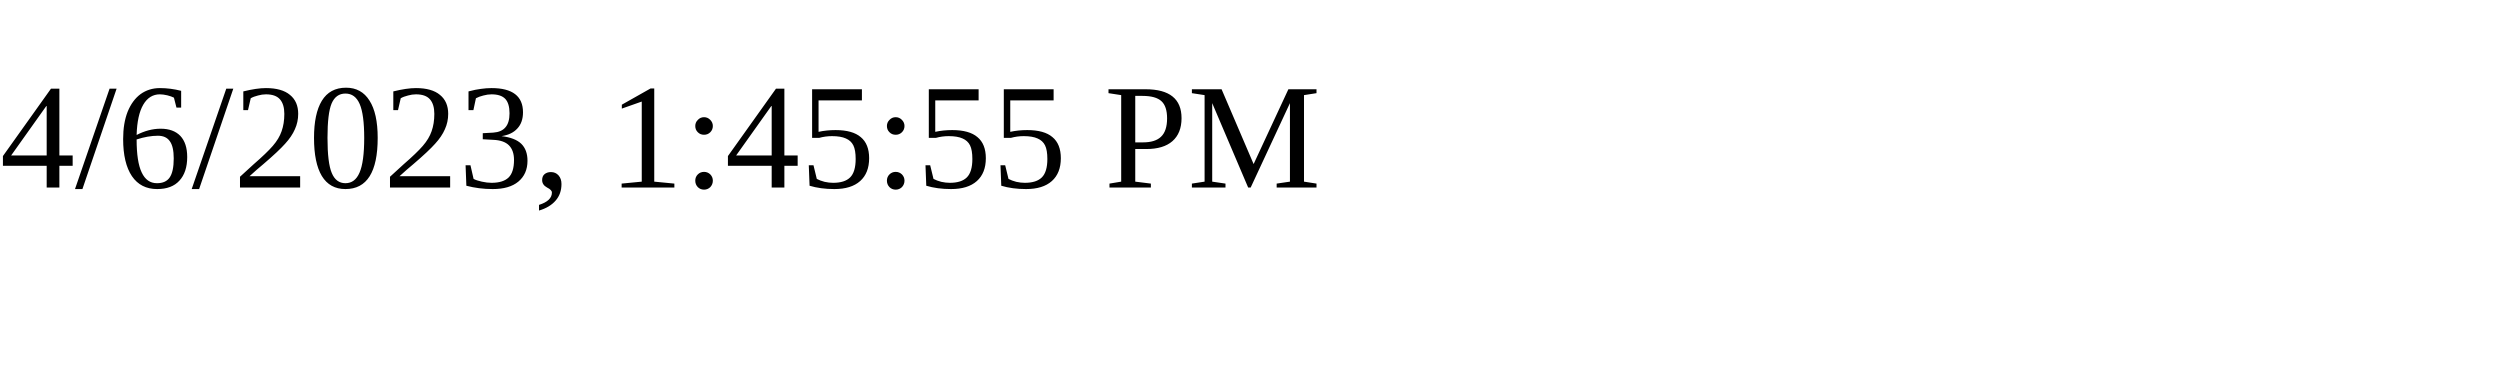
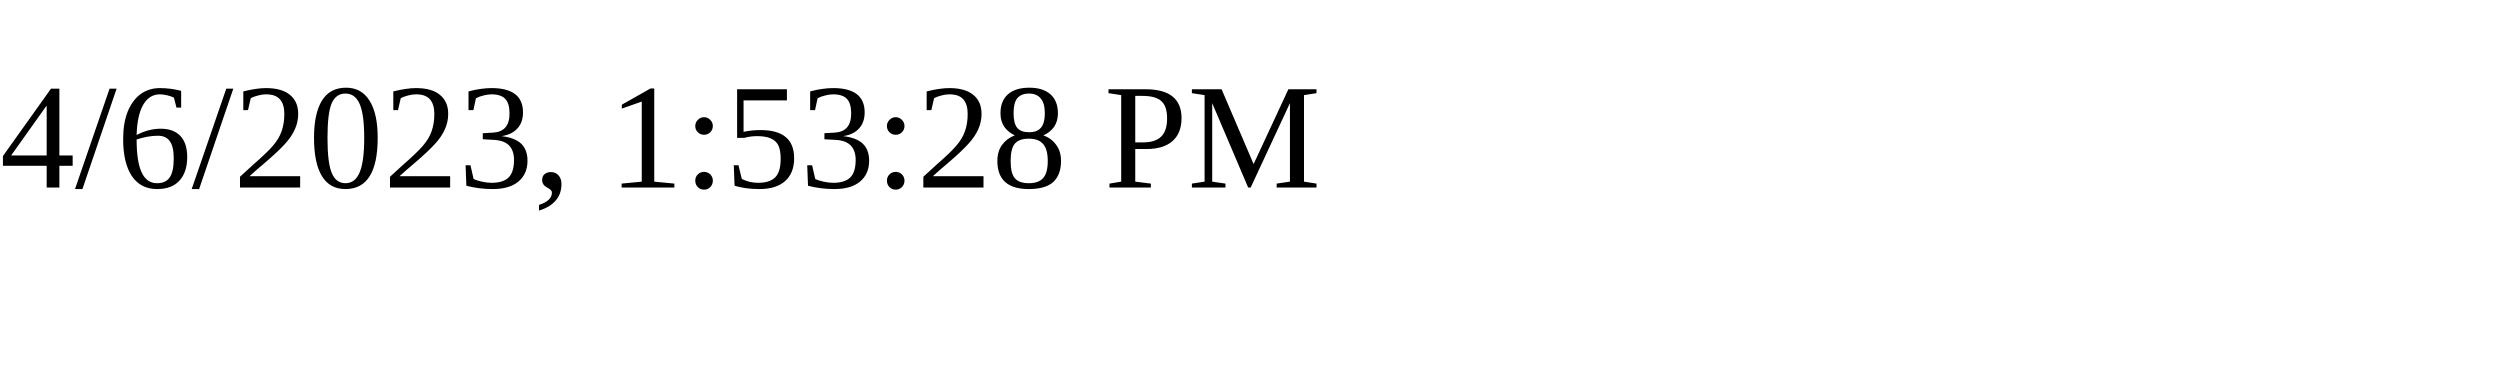
<svg xmlns="http://www.w3.org/2000/svg" height="30" width="200">
-   <text x="0" y="15">4/6/2023, 1:45:55 PM</text>
+   <text x="0" y="15">4/6/2023, 1:53:28 PM</text>
</svg>
